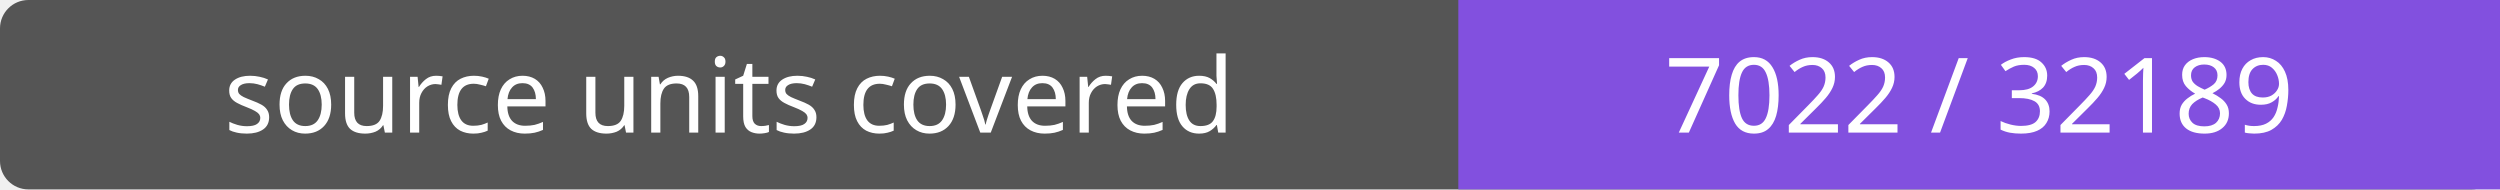
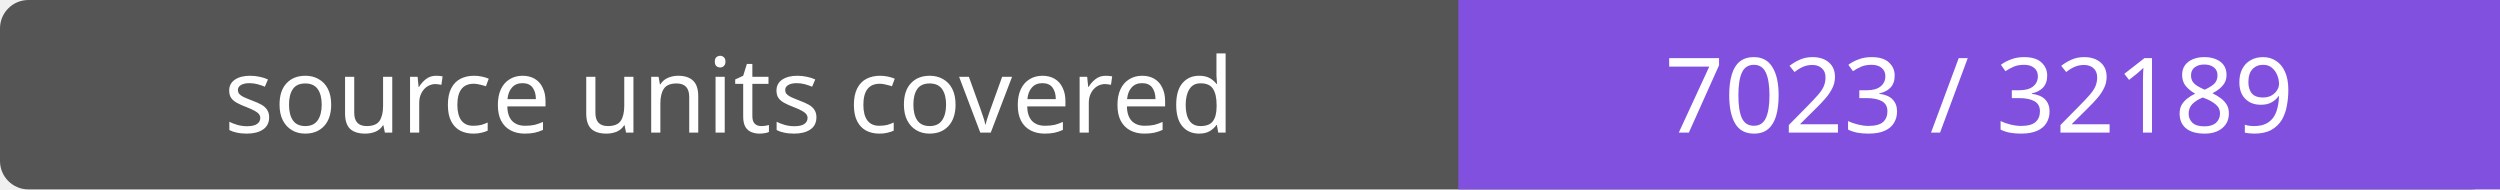
- <svg xmlns="http://www.w3.org/2000/svg" width="264" height="20" role="img" aria-label="source units covered: 7022 / 32189">
+ <svg xmlns="http://www.w3.org/2000/svg" width="264" height="20" role="img" aria-label="source units covered: 7023 / 32189">
  <rect width="264" height="20" rx="3" fill="#555" />
  <path fill="#8250df" d="M154 0h110v20H154z" />
  <g fill="#fff" text-anchor="middle" font-family="Verdana,sans-serif" font-size="11">
    <text x="77.0" y="14">source units covered</text>
-     <text x="209.0" y="14">7022 / 32189</text>
+     <text x="209.0" y="14">7023 / 32189</text>
  </g>
</svg>
